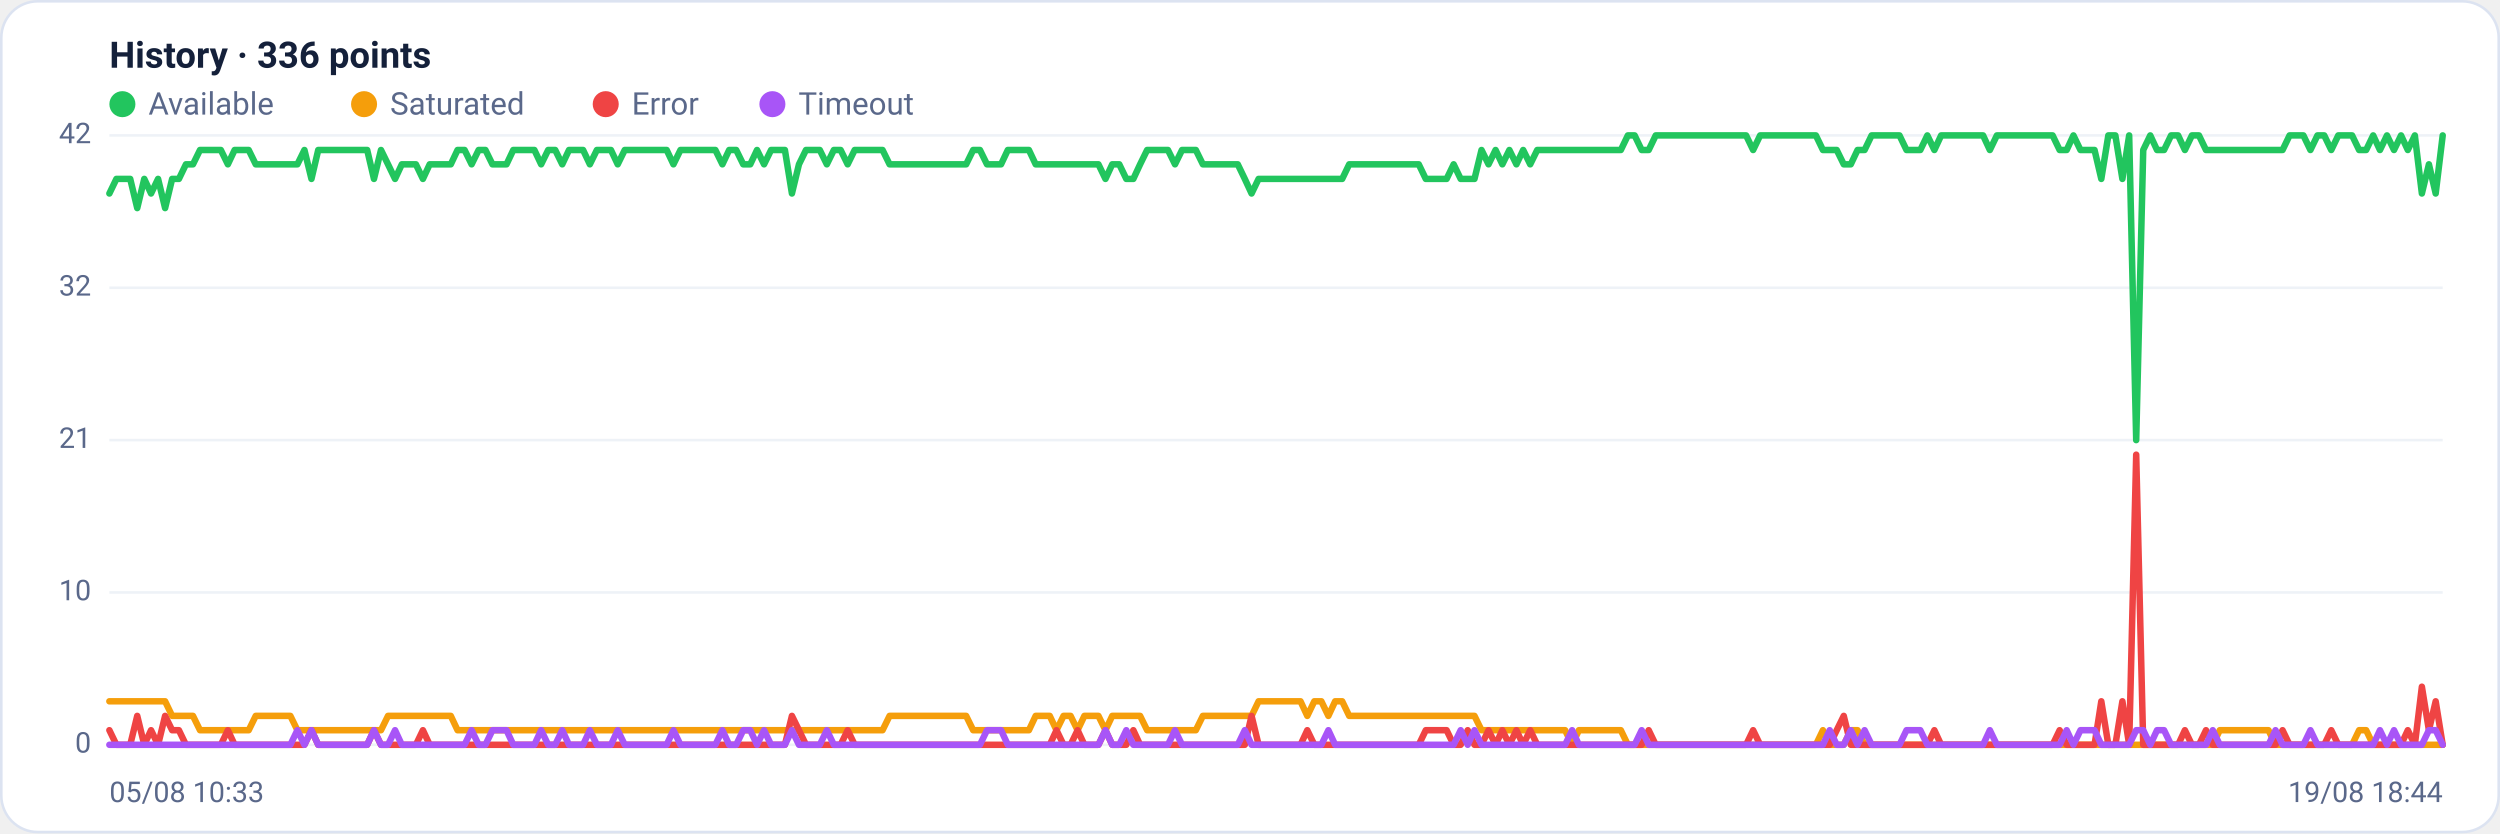
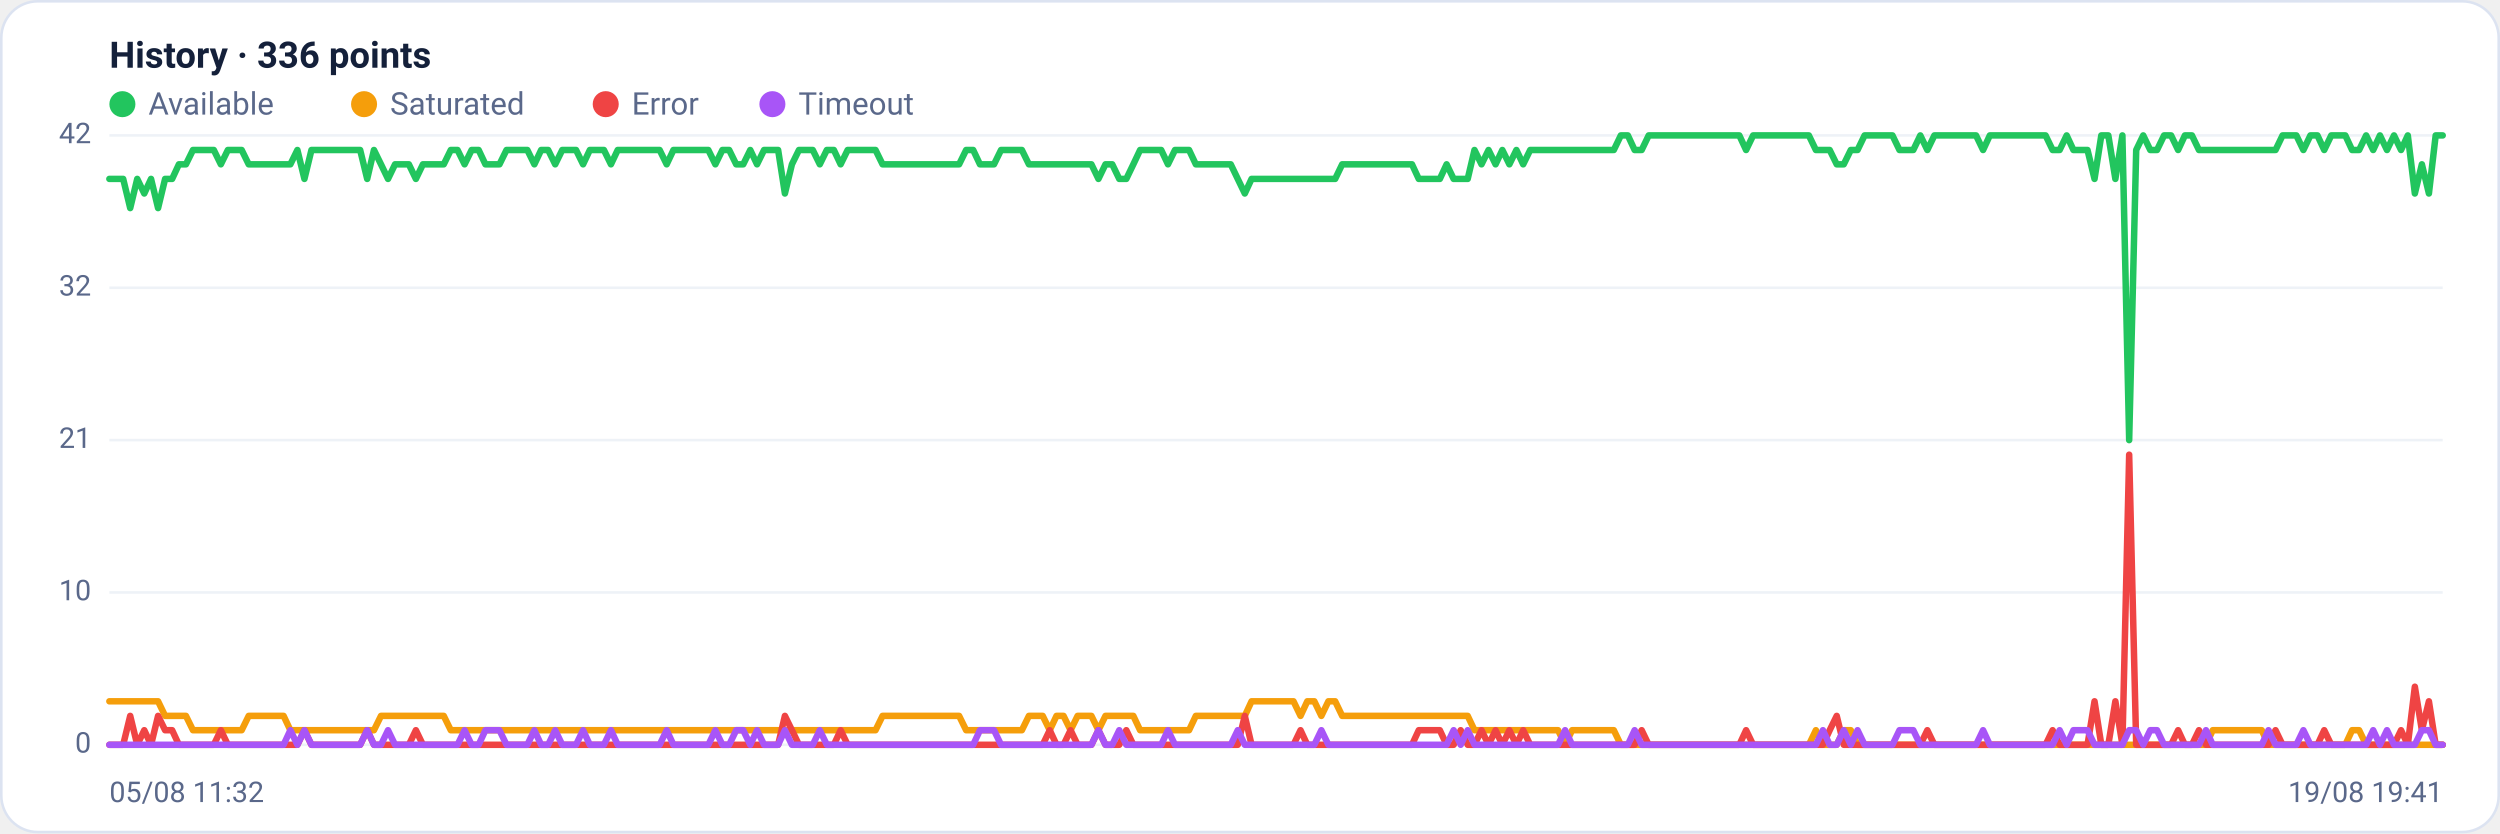
<svg xmlns="http://www.w3.org/2000/svg" viewBox="0 0 960 320" width="960" height="320" font-family="Segoe UI, system-ui, -apple-system, Roboto, Helvetica, Arial, sans-serif" role="img" aria-label="Availability history per region">
  <rect x="0.5" y="0.5" width="959" height="319" rx="14" fill="#ffffff" stroke="#dce3f1" />
  <text x="42" y="26" font-size="14" font-weight="600" fill="#14203a">History · 336 points</text>
  <circle cx="47" cy="40" r="5" fill="#22c55e" />
  <text x="57" y="44" font-size="12" fill="#5a688a">Available</text>
  <circle cx="139.8" cy="40" r="5" fill="#f59e0b" />
  <text x="149.8" y="44" font-size="12" fill="#5a688a">Saturated</text>
  <circle cx="232.6" cy="40" r="5" fill="#ef4444" />
  <text x="242.6" y="44" font-size="12" fill="#5a688a">Error</text>
  <circle cx="296.6" cy="40" r="5" fill="#a855f7" />
  <text x="306.6" y="44" font-size="12" fill="#5a688a">Timeout</text>
  <line x1="42" y1="286.0" x2="938" y2="286.0" stroke="#eef2f7" stroke-width="1" />
  <text x="35" y="289.0" text-anchor="end" font-size="11" fill="#5a688a">0</text>
  <line x1="42" y1="227.5" x2="938" y2="227.5" stroke="#eef2f7" stroke-width="1" />
  <text x="35" y="230.5" text-anchor="end" font-size="11" fill="#5a688a">10</text>
  <line x1="42" y1="169.0" x2="938" y2="169.0" stroke="#eef2f7" stroke-width="1" />
  <text x="35" y="172.0" text-anchor="end" font-size="11" fill="#5a688a">21</text>
  <line x1="42" y1="110.5" x2="938" y2="110.5" stroke="#eef2f7" stroke-width="1" />
  <text x="35" y="113.5" text-anchor="end" font-size="11" fill="#5a688a">32</text>
  <line x1="42" y1="52.0" x2="938" y2="52.0" stroke="#eef2f7" stroke-width="1" />
  <text x="35" y="55.0" text-anchor="end" font-size="11" fill="#5a688a">42</text>
-   <polyline fill="none" stroke="#22c55e" stroke-width="2.5" stroke-linejoin="round" stroke-linecap="round" points="42.0,74.3 44.7,68.7 47.3,68.7 50.0,68.7 52.7,79.9 55.4,68.7 58.0,74.3 60.7,68.7 63.4,79.9 66.1,68.7 68.7,68.7 71.4,63.1 74.1,63.1 76.8,57.6 79.4,57.6 82.1,57.6 84.8,57.6 87.5,63.1 90.1,57.6 92.8,57.6 95.5,57.6 98.2,63.1 100.8,63.1 103.5,63.1 106.2,63.1 108.9,63.1 111.5,63.1 114.2,63.1 116.9,57.6 119.6,68.7 122.2,57.6 124.9,57.6 127.6,57.6 130.3,57.6 132.9,57.6 135.6,57.6 138.3,57.6 141.0,57.6 143.6,68.7 146.3,57.6 149.0,63.1 151.7,68.7 154.3,63.1 157.0,63.1 159.7,63.1 162.4,68.7 165.0,63.1 167.7,63.1 170.4,63.1 173.1,63.1 175.7,57.6 178.4,57.6 181.1,63.1 183.8,57.6 186.4,57.6 189.1,63.1 191.8,63.1 194.5,63.1 197.1,57.6 199.8,57.6 202.5,57.6 205.2,57.6 207.8,63.1 210.5,57.6 213.2,57.6 215.9,63.1 218.5,57.6 221.2,57.6 223.9,57.6 226.5,63.1 229.2,57.6 231.9,57.6 234.6,57.6 237.2,63.1 239.9,57.6 242.6,57.6 245.3,57.6 247.9,57.6 250.6,57.6 253.3,57.6 256.0,57.6 258.6,63.1 261.3,57.6 264.0,57.6 266.7,57.6 269.3,57.6 272.0,57.6 274.7,57.6 277.4,63.1 280.0,57.6 282.7,57.6 285.4,63.1 288.1,63.1 290.7,57.6 293.4,63.1 296.1,57.6 298.8,57.6 301.4,57.6 304.1,74.3 306.8,63.1 309.5,57.6 312.1,57.6 314.8,57.6 317.5,63.1 320.2,57.6 322.8,57.6 325.5,63.1 328.2,57.6 330.9,57.6 333.5,57.6 336.2,57.6 338.9,57.6 341.6,63.1 344.2,63.1 346.9,63.1 349.6,63.1 352.3,63.1 354.9,63.1 357.6,63.1 360.3,63.1 363.0,63.1 365.6,63.1 368.3,63.1 371.0,63.1 373.7,57.6 376.3,57.6 379.0,63.1 381.7,63.1 384.4,63.1 387.0,57.6 389.7,57.6 392.4,57.6 395.1,57.6 397.7,63.1 400.4,63.1 403.1,63.1 405.7,63.1 408.4,63.1 411.1,63.1 413.8,63.1 416.4,63.1 419.1,63.1 421.8,63.1 424.5,68.7 427.1,63.1 429.8,63.1 432.5,68.7 435.2,68.7 437.8,63.1 440.5,57.6 443.2,57.6 445.9,57.6 448.5,57.6 451.2,63.1 453.9,57.6 456.6,57.6 459.2,57.6 461.9,63.1 464.6,63.1 467.3,63.1 469.9,63.1 472.6,63.1 475.3,63.1 478.0,68.7 480.6,74.3 483.3,68.7 486.0,68.7 488.7,68.7 491.3,68.7 494.0,68.7 496.7,68.7 499.4,68.7 502.0,68.7 504.7,68.7 507.4,68.7 510.1,68.7 512.7,68.7 515.4,68.7 518.1,63.1 520.8,63.1 523.4,63.1 526.1,63.1 528.8,63.1 531.5,63.1 534.1,63.1 536.8,63.1 539.5,63.1 542.2,63.1 544.8,63.1 547.5,68.7 550.2,68.7 552.9,68.7 555.5,68.7 558.2,63.1 560.9,68.7 563.6,68.7 566.2,68.7 568.9,57.6 571.6,63.1 574.3,57.6 576.9,63.1 579.6,57.6 582.3,63.1 584.9,57.6 587.6,63.1 590.3,57.6 593.0,57.6 595.6,57.6 598.3,57.6 601.0,57.6 603.7,57.6 606.3,57.6 609.0,57.6 611.7,57.6 614.4,57.6 617.0,57.6 619.7,57.6 622.4,57.6 625.1,52.0 627.7,52.0 630.4,57.6 633.1,57.6 635.8,52.0 638.4,52.0 641.1,52.0 643.8,52.0 646.5,52.0 649.1,52.0 651.8,52.0 654.5,52.0 657.2,52.0 659.8,52.0 662.5,52.0 665.2,52.0 667.9,52.0 670.5,52.0 673.2,57.6 675.9,52.0 678.6,52.0 681.2,52.0 683.9,52.0 686.6,52.0 689.3,52.0 691.9,52.0 694.6,52.0 697.3,52.0 700.0,57.6 702.6,57.6 705.3,57.6 708.0,63.1 710.7,63.1 713.3,57.6 716.0,57.6 718.7,52.0 721.4,52.0 724.0,52.0 726.7,52.0 729.4,52.0 732.1,57.6 734.7,57.6 737.4,57.6 740.1,52.0 742.8,57.6 745.4,52.0 748.1,52.0 750.8,52.0 753.5,52.0 756.1,52.0 758.8,52.0 761.5,52.0 764.1,57.6 766.8,52.0 769.5,52.0 772.2,52.0 774.8,52.0 777.5,52.0 780.2,52.0 782.9,52.0 785.5,52.0 788.2,52.0 790.9,57.6 793.6,57.6 796.2,52.0 798.9,57.6 801.6,57.6 804.3,57.6 806.9,68.7 809.6,52.0 812.3,52.0 815.0,68.7 817.6,52.0 820.3,169.0 823.0,57.6 825.7,52.0 828.3,57.6 831.0,57.6 833.7,52.0 836.4,52.0 839.0,57.6 841.7,52.0 844.4,52.0 847.1,57.6 849.7,57.6 852.4,57.6 855.1,57.6 857.8,57.6 860.4,57.6 863.1,57.6 865.8,57.6 868.5,57.6 871.1,57.6 873.8,57.6 876.5,57.6 879.2,52.0 881.8,52.0 884.5,52.0 887.2,57.6 889.9,52.0 892.5,52.0 895.2,57.6 897.9,52.0 900.6,52.0 903.2,52.0 905.9,57.6 908.6,57.6 911.3,52.0 913.9,57.6 916.6,52.0 919.3,57.6 922.0,52.0 924.6,57.6 927.3,52.0 930.0,74.3 932.7,63.1 935.3,74.3 938.0,52.0" />
-   <polyline fill="none" stroke="#f59e0b" stroke-width="2.5" stroke-linejoin="round" stroke-linecap="round" points="42.0,269.3 44.7,269.3 47.3,269.3 50.0,269.3 52.7,269.3 55.4,269.3 58.0,269.3 60.7,269.3 63.4,269.3 66.1,274.9 68.7,274.9 71.4,274.9 74.1,274.9 76.8,280.4 79.4,280.4 82.1,280.4 84.8,280.4 87.5,280.4 90.1,280.4 92.8,280.4 95.5,280.4 98.2,274.9 100.8,274.9 103.5,274.9 106.2,274.9 108.9,274.9 111.5,274.9 114.2,280.4 116.9,280.4 119.6,280.4 122.2,280.4 124.9,280.4 127.6,280.4 130.3,280.4 132.9,280.4 135.6,280.4 138.3,280.4 141.0,280.4 143.6,280.4 146.3,280.4 149.0,274.9 151.7,274.9 154.3,274.9 157.0,274.9 159.7,274.9 162.4,274.9 165.0,274.9 167.7,274.9 170.4,274.9 173.1,274.9 175.7,280.4 178.4,280.4 181.1,280.4 183.8,280.4 186.4,280.4 189.1,280.4 191.8,280.4 194.5,280.4 197.1,280.4 199.8,280.4 202.5,280.4 205.2,280.4 207.8,280.4 210.5,280.4 213.2,280.4 215.9,280.4 218.5,280.4 221.2,280.4 223.9,280.4 226.5,280.4 229.2,280.4 231.9,280.4 234.6,280.4 237.2,280.4 239.9,280.4 242.6,280.4 245.3,280.4 247.9,280.4 250.6,280.4 253.3,280.4 256.0,280.4 258.6,280.4 261.3,280.4 264.0,280.4 266.7,280.4 269.3,280.4 272.0,280.4 274.7,280.4 277.4,280.4 280.0,280.4 282.7,280.4 285.4,280.4 288.1,280.4 290.7,280.4 293.4,280.4 296.1,280.4 298.8,280.4 301.4,280.4 304.1,280.4 306.8,280.4 309.5,280.4 312.1,280.4 314.8,280.4 317.5,280.4 320.2,280.4 322.8,280.4 325.5,280.4 328.2,280.4 330.9,280.4 333.5,280.4 336.2,280.4 338.9,280.4 341.6,274.9 344.2,274.9 346.9,274.9 349.6,274.9 352.3,274.9 354.9,274.9 357.6,274.9 360.3,274.9 363.0,274.9 365.6,274.9 368.3,274.9 371.0,274.9 373.7,280.4 376.3,280.4 379.0,280.4 381.7,280.4 384.4,280.4 387.0,280.4 389.7,280.4 392.4,280.4 395.1,280.4 397.7,274.9 400.4,274.9 403.1,274.9 405.7,280.4 408.4,274.9 411.1,274.9 413.8,280.4 416.4,274.9 419.1,274.9 421.8,274.9 424.5,280.4 427.1,274.9 429.8,274.9 432.5,274.9 435.2,274.9 437.8,274.9 440.5,280.4 443.2,280.4 445.9,280.4 448.5,280.4 451.2,280.4 453.9,280.4 456.6,280.4 459.2,280.4 461.9,274.9 464.6,274.9 467.3,274.9 469.9,274.9 472.6,274.9 475.3,274.9 478.0,274.9 480.6,274.9 483.3,269.3 486.0,269.3 488.7,269.3 491.3,269.3 494.0,269.3 496.7,269.3 499.4,269.3 502.0,274.9 504.7,269.3 507.4,269.3 510.1,274.9 512.7,269.3 515.4,269.3 518.1,274.9 520.8,274.9 523.4,274.9 526.1,274.9 528.8,274.9 531.5,274.9 534.1,274.9 536.8,274.9 539.5,274.9 542.2,274.9 544.8,274.9 547.5,274.9 550.2,274.9 552.9,274.9 555.5,274.9 558.2,274.9 560.9,274.9 563.6,274.9 566.2,274.9 568.9,280.4 571.6,280.4 574.3,280.4 576.9,280.4 579.6,280.4 582.3,280.4 584.9,280.4 587.6,280.4 590.3,280.4 593.0,280.4 595.6,280.4 598.3,280.4 601.0,280.4 603.7,286.0 606.3,280.4 609.0,280.4 611.7,280.4 614.4,280.4 617.0,280.4 619.7,280.4 622.4,280.4 625.1,286.0 627.7,286.0 630.4,286.0 633.1,286.0 635.8,286.0 638.4,286.0 641.1,286.0 643.8,286.0 646.5,286.0 649.1,286.0 651.8,286.0 654.5,286.0 657.2,286.0 659.8,286.0 662.5,286.0 665.2,286.0 667.9,286.0 670.5,286.0 673.2,286.0 675.9,286.0 678.6,286.0 681.2,286.0 683.9,286.0 686.6,286.0 689.3,286.0 691.9,286.0 694.6,286.0 697.3,286.0 700.0,280.4 702.6,286.0 705.3,286.0 708.0,286.0 710.7,280.4 713.3,280.4 716.0,286.0 718.7,286.0 721.4,286.0 724.0,286.0 726.7,286.0 729.4,286.0 732.1,286.0 734.7,286.0 737.4,286.0 740.1,286.0 742.8,286.0 745.4,286.0 748.1,286.0 750.8,286.0 753.5,286.0 756.1,286.0 758.8,286.0 761.5,286.0 764.1,286.0 766.8,286.0 769.5,286.0 772.2,286.0 774.8,286.0 777.5,286.0 780.2,286.0 782.9,286.0 785.5,286.0 788.2,286.0 790.9,286.0 793.6,286.0 796.2,286.0 798.9,286.0 801.6,286.0 804.3,286.0 806.9,286.0 809.6,286.0 812.3,286.0 815.0,286.0 817.6,286.0 820.3,286.0 823.0,286.0 825.7,286.0 828.3,286.0 831.0,286.0 833.7,286.0 836.4,286.0 839.0,286.0 841.7,286.0 844.4,286.0 847.1,286.0 849.7,286.0 852.4,280.4 855.1,280.4 857.8,280.4 860.4,280.4 863.1,280.4 865.8,280.4 868.5,280.4 871.1,280.4 873.8,286.0 876.5,286.0 879.2,286.0 881.8,286.0 884.5,286.0 887.2,286.0 889.9,286.0 892.5,286.0 895.2,286.0 897.9,286.0 900.6,286.0 903.2,286.0 905.9,280.4 908.6,280.4 911.3,286.0 913.9,286.0 916.6,286.0 919.3,286.0 922.0,286.0 924.6,286.0 927.3,286.0 930.0,286.0 932.7,286.0 935.3,286.0 938.0,286.0" />
-   <polyline fill="none" stroke="#ef4444" stroke-width="2.5" stroke-linejoin="round" stroke-linecap="round" points="42.0,280.4 44.7,286.0 47.3,286.0 50.0,286.0 52.7,274.9 55.4,286.0 58.0,280.4 60.7,286.0 63.4,274.9 66.1,280.4 68.7,280.4 71.4,286.0 74.1,286.0 76.8,286.0 79.4,286.0 82.1,286.0 84.8,286.0 87.5,280.4 90.1,286.0 92.8,286.0 95.5,286.0 98.2,286.0 100.8,286.0 103.5,286.0 106.2,286.0 108.9,286.0 111.5,286.0 114.2,286.0 116.9,286.0 119.6,280.4 122.2,286.0 124.9,286.0 127.6,286.0 130.3,286.0 132.9,286.0 135.6,286.0 138.3,286.0 141.0,286.0 143.6,280.4 146.3,286.0 149.0,286.0 151.7,286.0 154.3,286.0 157.0,286.0 159.7,286.0 162.4,280.4 165.0,286.0 167.7,286.0 170.4,286.0 173.1,286.0 175.7,286.0 178.4,286.0 181.1,286.0 183.8,286.0 186.4,286.0 189.1,286.0 191.8,286.0 194.5,286.0 197.1,286.0 199.8,286.0 202.5,286.0 205.2,286.0 207.8,286.0 210.5,286.0 213.2,286.0 215.9,286.0 218.5,286.0 221.2,286.0 223.9,286.0 226.5,286.0 229.2,286.0 231.9,286.0 234.6,286.0 237.2,286.0 239.9,286.0 242.6,286.0 245.3,286.0 247.9,286.0 250.6,286.0 253.3,286.0 256.0,286.0 258.6,286.0 261.3,286.0 264.0,286.0 266.7,286.0 269.3,286.0 272.0,286.0 274.7,286.0 277.4,286.0 280.0,286.0 282.7,286.0 285.4,286.0 288.1,286.0 290.7,286.0 293.4,286.0 296.1,286.0 298.8,286.0 301.4,286.0 304.1,274.9 306.8,280.4 309.5,286.0 312.1,286.0 314.8,286.0 317.5,286.0 320.2,286.0 322.8,286.0 325.5,280.4 328.2,286.0 330.9,286.0 333.5,286.0 336.2,286.0 338.9,286.0 341.6,286.0 344.2,286.0 346.9,286.0 349.6,286.0 352.3,286.0 354.9,286.0 357.6,286.0 360.3,286.0 363.0,286.0 365.6,286.0 368.3,286.0 371.0,286.0 373.7,286.0 376.3,286.0 379.0,286.0 381.7,286.0 384.4,286.0 387.0,286.0 389.7,286.0 392.4,286.0 395.1,286.0 397.7,286.0 400.4,286.0 403.1,286.0 405.7,280.4 408.4,286.0 411.1,286.0 413.8,280.4 416.4,286.0 419.1,286.0 421.8,286.0 424.5,280.4 427.1,286.0 429.8,286.0 432.5,286.0 435.2,280.4 437.8,286.0 440.5,286.0 443.2,286.0 445.9,286.0 448.5,286.0 451.2,286.0 453.9,286.0 456.6,286.0 459.2,286.0 461.9,286.0 464.6,286.0 467.3,286.0 469.9,286.0 472.6,286.0 475.3,286.0 478.0,286.0 480.6,274.9 483.3,286.0 486.0,286.0 488.7,286.0 491.3,286.0 494.0,286.0 496.7,286.0 499.4,286.0 502.0,280.4 504.7,286.0 507.4,286.0 510.1,286.0 512.7,286.0 515.4,286.0 518.1,286.0 520.8,286.0 523.4,286.0 526.1,286.0 528.8,286.0 531.5,286.0 534.1,286.0 536.8,286.0 539.5,286.0 542.2,286.0 544.8,286.0 547.5,280.4 550.2,280.4 552.9,280.4 555.5,280.4 558.2,286.0 560.9,286.0 563.6,280.4 566.2,286.0 568.9,286.0 571.6,280.4 574.3,286.0 576.9,280.4 579.6,286.0 582.3,280.4 584.9,286.0 587.6,280.4 590.3,286.0 593.0,286.0 595.6,286.0 598.3,286.0 601.0,286.0 603.7,286.0 606.3,286.0 609.0,286.0 611.7,286.0 614.4,286.0 617.0,286.0 619.7,286.0 622.4,286.0 625.1,286.0 627.7,286.0 630.4,286.0 633.1,280.4 635.8,286.0 638.4,286.0 641.1,286.0 643.8,286.0 646.5,286.0 649.1,286.0 651.8,286.0 654.5,286.0 657.2,286.0 659.8,286.0 662.5,286.0 665.2,286.0 667.9,286.0 670.5,286.0 673.2,280.4 675.9,286.0 678.6,286.0 681.2,286.0 683.9,286.0 686.6,286.0 689.3,286.0 691.9,286.0 694.6,286.0 697.3,286.0 700.0,286.0 702.6,286.0 705.3,280.4 708.0,274.9 710.7,286.0 713.3,286.0 716.0,286.0 718.7,286.0 721.4,286.0 724.0,286.0 726.7,286.0 729.4,286.0 732.1,286.0 734.7,286.0 737.4,286.0 740.1,286.0 742.8,280.4 745.4,286.0 748.1,286.0 750.8,286.0 753.5,286.0 756.1,286.0 758.8,286.0 761.5,286.0 764.1,286.0 766.8,286.0 769.5,286.0 772.2,286.0 774.8,286.0 777.5,286.0 780.2,286.0 782.9,286.0 785.5,286.0 788.2,286.0 790.9,280.4 793.6,286.0 796.2,286.0 798.9,286.0 801.6,286.0 804.3,286.0 806.9,269.3 809.6,286.0 812.3,286.0 815.0,269.3 817.6,286.0 820.3,174.6 823.0,286.0 825.7,286.0 828.3,286.0 831.0,286.0 833.7,286.0 836.4,286.0 839.0,280.4 841.7,286.0 844.4,286.0 847.1,280.4 849.7,286.0 852.4,286.0 855.1,286.0 857.8,286.0 860.4,286.0 863.1,286.0 865.8,286.0 868.5,286.0 871.1,286.0 873.8,286.0 876.5,280.4 879.2,286.0 881.8,286.0 884.5,286.0 887.2,286.0 889.9,286.0 892.5,286.0 895.2,280.4 897.9,286.0 900.6,286.0 903.2,286.0 905.9,286.0 908.6,286.0 911.3,286.0 913.9,286.0 916.6,286.0 919.3,286.0 922.0,286.0 924.6,280.4 927.3,286.0 930.0,263.7 932.7,280.4 935.3,269.3 938.0,286.0" />
-   <polyline fill="none" stroke="#a855f7" stroke-width="2.5" stroke-linejoin="round" stroke-linecap="round" points="42.0,286.0 44.7,286.0 47.3,286.0 50.0,286.0 52.7,286.0 55.4,286.0 58.0,286.0 60.7,286.0 63.4,286.0 66.1,286.0 68.7,286.0 71.4,286.0 74.1,286.0 76.8,286.0 79.4,286.0 82.1,286.0 84.8,286.0 87.5,286.0 90.1,286.0 92.8,286.0 95.5,286.0 98.2,286.0 100.8,286.0 103.5,286.0 106.2,286.0 108.9,286.0 111.5,286.0 114.2,280.4 116.9,286.0 119.6,280.4 122.2,286.0 124.9,286.0 127.6,286.0 130.3,286.0 132.9,286.0 135.6,286.0 138.3,286.0 141.0,286.0 143.6,280.4 146.3,286.0 149.0,286.0 151.7,280.4 154.3,286.0 157.0,286.0 159.7,286.0 162.4,286.0 165.0,286.0 167.7,286.0 170.4,286.0 173.1,286.0 175.7,286.0 178.4,286.0 181.1,280.4 183.8,286.0 186.4,286.0 189.1,280.4 191.8,280.4 194.5,280.4 197.1,286.0 199.8,286.0 202.5,286.0 205.2,286.0 207.8,280.4 210.5,286.0 213.2,286.0 215.9,280.4 218.5,286.0 221.2,286.0 223.9,286.0 226.5,280.4 229.2,286.0 231.9,286.0 234.6,286.0 237.2,280.4 239.9,286.0 242.6,286.0 245.3,286.0 247.9,286.0 250.6,286.0 253.3,286.0 256.0,286.0 258.6,280.4 261.3,286.0 264.0,286.0 266.7,286.0 269.3,286.0 272.0,286.0 274.7,286.0 277.4,280.4 280.0,286.0 282.7,286.0 285.4,280.4 288.1,280.4 290.7,286.0 293.4,280.4 296.1,286.0 298.8,286.0 301.4,286.0 304.1,280.4 306.8,286.0 309.5,286.0 312.1,286.0 314.8,286.0 317.5,280.4 320.2,286.0 322.8,286.0 325.5,286.0 328.2,286.0 330.9,286.0 333.5,286.0 336.2,286.0 338.9,286.0 341.6,286.0 344.2,286.0 346.9,286.0 349.6,286.0 352.3,286.0 354.9,286.0 357.6,286.0 360.3,286.0 363.0,286.0 365.6,286.0 368.3,286.0 371.0,286.0 373.7,286.0 376.3,286.0 379.0,280.4 381.7,280.4 384.4,280.4 387.0,286.0 389.7,286.0 392.4,286.0 395.1,286.0 397.7,286.0 400.4,286.0 403.1,286.0 405.7,286.0 408.4,286.0 411.1,286.0 413.8,286.0 416.4,286.0 419.1,286.0 421.8,286.0 424.5,280.4 427.1,286.0 429.8,286.0 432.5,280.4 435.2,286.0 437.8,286.0 440.5,286.0 443.2,286.0 445.9,286.0 448.5,286.0 451.2,280.4 453.9,286.0 456.6,286.0 459.2,286.0 461.9,286.0 464.6,286.0 467.3,286.0 469.9,286.0 472.6,286.0 475.3,286.0 478.0,280.4 480.6,286.0 483.3,286.0 486.0,286.0 488.7,286.0 491.3,286.0 494.0,286.0 496.7,286.0 499.4,286.0 502.0,286.0 504.7,286.0 507.4,286.0 510.1,280.4 512.7,286.0 515.4,286.0 518.1,286.0 520.8,286.0 523.4,286.0 526.1,286.0 528.8,286.0 531.5,286.0 534.1,286.0 536.8,286.0 539.5,286.0 542.2,286.0 544.8,286.0 547.5,286.0 550.2,286.0 552.9,286.0 555.5,286.0 558.2,286.0 560.9,280.4 563.6,286.0 566.2,280.4 568.9,286.0 571.6,286.0 574.3,286.0 576.9,286.0 579.6,286.0 582.3,286.0 584.9,286.0 587.6,286.0 590.3,286.0 593.0,286.0 595.6,286.0 598.3,286.0 601.0,286.0 603.7,280.4 606.3,286.0 609.0,286.0 611.7,286.0 614.4,286.0 617.0,286.0 619.7,286.0 622.4,286.0 625.1,286.0 627.7,286.0 630.4,280.4 633.1,286.0 635.8,286.0 638.4,286.0 641.1,286.0 643.8,286.0 646.5,286.0 649.1,286.0 651.8,286.0 654.5,286.0 657.2,286.0 659.8,286.0 662.5,286.0 665.2,286.0 667.9,286.0 670.5,286.0 673.2,286.0 675.9,286.0 678.6,286.0 681.2,286.0 683.9,286.0 686.6,286.0 689.3,286.0 691.9,286.0 694.6,286.0 697.3,286.0 700.0,286.0 702.6,280.4 705.3,286.0 708.0,286.0 710.7,280.4 713.3,286.0 716.0,280.4 718.7,286.0 721.4,286.0 724.0,286.0 726.7,286.0 729.4,286.0 732.1,280.4 734.7,280.4 737.4,280.4 740.1,286.0 742.8,286.0 745.4,286.0 748.1,286.0 750.8,286.0 753.5,286.0 756.1,286.0 758.8,286.0 761.5,286.0 764.1,280.4 766.8,286.0 769.5,286.0 772.2,286.0 774.8,286.0 777.5,286.0 780.2,286.0 782.9,286.0 785.5,286.0 788.2,286.0 790.9,286.0 793.6,280.4 796.2,286.0 798.9,280.4 801.6,280.4 804.3,280.4 806.9,286.0 809.6,286.0 812.3,286.0 815.0,286.0 817.6,286.0 820.3,280.4 823.0,280.4 825.7,286.0 828.3,280.4 831.0,280.4 833.7,286.0 836.4,286.0 839.0,286.0 841.7,286.0 844.4,286.0 847.1,286.0 849.7,280.4 852.4,286.0 855.1,286.0 857.8,286.0 860.4,286.0 863.1,286.0 865.8,286.0 868.5,286.0 871.1,286.0 873.8,280.4 876.5,286.0 879.2,286.0 881.8,286.0 884.5,286.0 887.2,280.4 889.9,286.0 892.5,286.0 895.2,286.0 897.9,286.0 900.6,286.0 903.2,286.0 905.9,286.0 908.6,286.0 911.3,286.0 913.9,280.4 916.6,286.0 919.3,280.4 922.0,286.0 924.6,286.0 927.3,286.0 930.0,286.0 932.7,280.4 935.3,280.4 938.0,286.0" />
-   <text x="42" y="308" font-size="11" fill="#5a688a">05/08 10:33</text>
-   <text x="938" y="308" text-anchor="end" font-size="11" fill="#5a688a">19/08 18:44</text>
+   <polyline fill="none" stroke="#22c55e" stroke-width="2.5" stroke-linejoin="round" stroke-linecap="round" points="42.0,68.7 44.7,68.7 47.3,68.7 50.0,79.9 52.7,68.7 55.4,74.3 58.0,68.7 60.7,79.9 63.4,68.7 66.1,68.7 68.7,63.1 71.4,63.1 74.1,57.6 76.8,57.6 79.4,57.6 82.1,57.6 84.8,63.1 87.5,57.6 90.1,57.6 92.8,57.6 95.5,63.1 98.2,63.1 100.8,63.1 103.5,63.1 106.2,63.1 108.9,63.1 111.5,63.1 114.2,57.6 116.9,68.7 119.6,57.6 122.2,57.6 124.9,57.6 127.6,57.6 130.3,57.6 132.9,57.6 135.6,57.6 138.3,57.6 141.0,68.7 143.6,57.6 146.3,63.1 149.0,68.7 151.7,63.1 154.3,63.1 157.0,63.1 159.7,68.7 162.4,63.1 165.0,63.1 167.7,63.1 170.4,63.1 173.1,57.6 175.7,57.6 178.4,63.1 181.1,57.6 183.8,57.6 186.4,63.1 189.1,63.1 191.8,63.1 194.5,57.6 197.1,57.6 199.8,57.6 202.5,57.6 205.2,63.1 207.8,57.6 210.5,57.6 213.2,63.1 215.9,57.6 218.5,57.6 221.2,57.6 223.9,63.1 226.5,57.6 229.2,57.6 231.9,57.6 234.6,63.1 237.2,57.6 239.9,57.6 242.6,57.6 245.3,57.6 247.9,57.6 250.6,57.6 253.3,57.6 256.0,63.1 258.6,57.6 261.3,57.6 264.0,57.6 266.7,57.6 269.3,57.6 272.0,57.6 274.7,63.1 277.4,57.6 280.0,57.6 282.7,63.1 285.4,63.1 288.1,57.6 290.7,63.1 293.4,57.6 296.1,57.6 298.8,57.6 301.4,74.3 304.1,63.1 306.8,57.6 309.5,57.6 312.1,57.6 314.8,63.1 317.5,57.6 320.2,57.6 322.8,63.1 325.5,57.6 328.2,57.6 330.9,57.6 333.5,57.6 336.2,57.6 338.9,63.1 341.6,63.1 344.2,63.1 346.9,63.1 349.6,63.1 352.3,63.1 354.9,63.1 357.6,63.1 360.3,63.1 363.0,63.1 365.6,63.1 368.3,63.1 371.0,57.6 373.7,57.6 376.3,63.1 379.0,63.1 381.7,63.1 384.4,57.6 387.0,57.6 389.7,57.6 392.4,57.6 395.1,63.1 397.7,63.1 400.4,63.1 403.1,63.1 405.7,63.1 408.4,63.1 411.1,63.1 413.8,63.1 416.4,63.1 419.1,63.1 421.8,68.7 424.5,63.1 427.1,63.1 429.8,68.7 432.5,68.7 435.2,63.1 437.8,57.6 440.5,57.6 443.2,57.6 445.9,57.6 448.5,63.1 451.2,57.6 453.9,57.6 456.6,57.6 459.2,63.1 461.9,63.1 464.6,63.1 467.3,63.1 469.9,63.1 472.6,63.1 475.3,68.7 478.0,74.3 480.6,68.7 483.3,68.7 486.0,68.7 488.7,68.7 491.3,68.7 494.0,68.7 496.7,68.7 499.4,68.7 502.0,68.7 504.7,68.7 507.4,68.7 510.1,68.7 512.7,68.7 515.4,63.1 518.1,63.1 520.8,63.1 523.4,63.1 526.1,63.1 528.8,63.1 531.5,63.1 534.1,63.1 536.8,63.1 539.5,63.1 542.2,63.1 544.8,68.7 547.5,68.7 550.2,68.7 552.9,68.7 555.5,63.1 558.2,68.7 560.9,68.7 563.6,68.7 566.2,57.6 568.9,63.1 571.6,57.6 574.3,63.1 576.9,57.6 579.6,63.1 582.3,57.6 584.9,63.1 587.6,57.6 590.3,57.6 593.0,57.6 595.6,57.6 598.3,57.6 601.0,57.6 603.7,57.6 606.3,57.6 609.0,57.6 611.7,57.6 614.4,57.6 617.0,57.6 619.7,57.6 622.4,52.0 625.1,52.0 627.7,57.6 630.4,57.6 633.1,52.0 635.8,52.0 638.4,52.0 641.1,52.0 643.8,52.0 646.5,52.0 649.1,52.0 651.8,52.0 654.5,52.0 657.2,52.0 659.8,52.0 662.5,52.0 665.2,52.0 667.9,52.0 670.5,57.6 673.2,52.0 675.9,52.0 678.6,52.0 681.2,52.0 683.9,52.0 686.6,52.0 689.3,52.0 691.9,52.0 694.6,52.0 697.3,57.6 700.0,57.6 702.6,57.6 705.3,63.1 708.0,63.1 710.7,57.6 713.3,57.6 716.0,52.0 718.7,52.0 721.4,52.0 724.0,52.0 726.7,52.0 729.4,57.6 732.1,57.6 734.7,57.6 737.4,52.0 740.1,57.6 742.8,52.0 745.4,52.0 748.1,52.0 750.8,52.0 753.5,52.0 756.1,52.0 758.8,52.0 761.5,57.6 764.1,52.0 766.8,52.0 769.5,52.0 772.2,52.0 774.8,52.0 777.5,52.0 780.2,52.0 782.9,52.0 785.5,52.0 788.2,57.6 790.9,57.6 793.6,52.0 796.2,57.6 798.9,57.6 801.6,57.6 804.3,68.7 806.9,52.0 809.6,52.0 812.3,68.7 815.0,52.0 817.6,169.0 820.3,57.6 823.0,52.0 825.7,57.6 828.3,57.6 831.0,52.0 833.7,52.0 836.4,57.6 839.0,52.0 841.7,52.0 844.4,57.6 847.1,57.6 849.7,57.6 852.4,57.6 855.1,57.6 857.8,57.6 860.4,57.6 863.1,57.6 865.8,57.6 868.5,57.6 871.1,57.6 873.8,57.6 876.5,52.0 879.2,52.0 881.8,52.0 884.5,57.6 887.2,52.0 889.9,52.0 892.5,57.6 895.2,52.0 897.9,52.0 900.6,52.0 903.2,57.6 905.9,57.6 908.6,52.0 911.3,57.6 913.9,52.0 916.6,57.6 919.3,52.0 922.0,57.6 924.6,52.0 927.3,74.3 930.0,63.1 932.7,74.3 935.3,52.0 938.0,52.0" />
+   <polyline fill="none" stroke="#f59e0b" stroke-width="2.5" stroke-linejoin="round" stroke-linecap="round" points="42.0,269.3 44.7,269.3 47.3,269.3 50.0,269.3 52.7,269.3 55.4,269.3 58.0,269.3 60.7,269.3 63.4,274.9 66.1,274.9 68.7,274.9 71.4,274.9 74.1,280.4 76.8,280.4 79.4,280.4 82.1,280.4 84.8,280.4 87.5,280.4 90.1,280.4 92.8,280.4 95.5,274.9 98.2,274.9 100.8,274.9 103.5,274.9 106.2,274.9 108.9,274.9 111.5,280.4 114.2,280.4 116.9,280.4 119.6,280.4 122.2,280.4 124.9,280.4 127.6,280.4 130.3,280.4 132.9,280.4 135.6,280.4 138.3,280.4 141.0,280.4 143.6,280.4 146.3,274.9 149.0,274.9 151.7,274.9 154.3,274.9 157.0,274.9 159.7,274.9 162.4,274.9 165.0,274.9 167.7,274.9 170.4,274.9 173.1,280.4 175.7,280.4 178.4,280.4 181.1,280.4 183.8,280.4 186.4,280.4 189.1,280.4 191.8,280.4 194.5,280.4 197.1,280.4 199.8,280.4 202.5,280.4 205.2,280.4 207.8,280.4 210.5,280.4 213.2,280.4 215.9,280.4 218.5,280.4 221.2,280.4 223.9,280.4 226.5,280.4 229.2,280.4 231.9,280.4 234.6,280.4 237.2,280.4 239.9,280.4 242.6,280.4 245.3,280.4 247.9,280.4 250.6,280.4 253.3,280.4 256.0,280.4 258.6,280.4 261.3,280.4 264.0,280.4 266.7,280.4 269.3,280.4 272.0,280.4 274.7,280.4 277.4,280.4 280.0,280.4 282.7,280.4 285.4,280.4 288.1,280.4 290.7,280.4 293.4,280.4 296.1,280.4 298.8,280.4 301.4,280.4 304.1,280.4 306.8,280.4 309.5,280.4 312.1,280.4 314.8,280.4 317.5,280.4 320.2,280.4 322.8,280.4 325.5,280.4 328.2,280.4 330.9,280.4 333.5,280.4 336.2,280.4 338.9,274.9 341.6,274.9 344.2,274.9 346.9,274.9 349.6,274.9 352.3,274.9 354.9,274.9 357.6,274.9 360.3,274.9 363.0,274.9 365.6,274.9 368.3,274.9 371.0,280.4 373.7,280.4 376.3,280.4 379.0,280.4 381.7,280.4 384.4,280.4 387.0,280.4 389.7,280.4 392.4,280.4 395.1,274.9 397.7,274.9 400.4,274.9 403.1,280.4 405.7,274.9 408.4,274.9 411.1,280.4 413.8,274.9 416.4,274.9 419.1,274.9 421.8,280.4 424.5,274.9 427.1,274.9 429.8,274.9 432.5,274.9 435.2,274.9 437.8,280.4 440.5,280.4 443.2,280.4 445.9,280.4 448.5,280.4 451.2,280.4 453.9,280.4 456.6,280.4 459.2,274.9 461.9,274.9 464.6,274.9 467.3,274.9 469.9,274.9 472.6,274.9 475.3,274.9 478.0,274.9 480.6,269.3 483.3,269.3 486.0,269.3 488.7,269.3 491.3,269.3 494.0,269.3 496.7,269.3 499.4,274.9 502.0,269.3 504.7,269.3 507.4,274.9 510.1,269.3 512.7,269.3 515.4,274.9 518.1,274.9 520.8,274.9 523.4,274.9 526.1,274.9 528.8,274.9 531.5,274.9 534.1,274.9 536.8,274.9 539.5,274.9 542.2,274.9 544.8,274.9 547.5,274.9 550.2,274.9 552.9,274.9 555.5,274.9 558.2,274.9 560.9,274.9 563.6,274.9 566.2,280.4 568.9,280.4 571.6,280.4 574.3,280.4 576.9,280.4 579.6,280.4 582.3,280.4 584.9,280.4 587.6,280.4 590.3,280.4 593.0,280.4 595.6,280.4 598.3,280.4 601.0,286.0 603.7,280.4 606.3,280.4 609.0,280.4 611.7,280.4 614.4,280.4 617.0,280.4 619.7,280.4 622.4,286.0 625.1,286.0 627.7,286.0 630.4,286.0 633.1,286.0 635.8,286.0 638.4,286.0 641.1,286.0 643.8,286.0 646.5,286.0 649.1,286.0 651.8,286.0 654.5,286.0 657.2,286.0 659.8,286.0 662.5,286.0 665.2,286.0 667.9,286.0 670.5,286.0 673.2,286.0 675.9,286.0 678.6,286.0 681.2,286.0 683.9,286.0 686.6,286.0 689.3,286.0 691.9,286.0 694.6,286.0 697.3,280.4 700.0,286.0 702.6,286.0 705.3,286.0 708.0,280.4 710.7,280.4 713.3,286.0 716.0,286.0 718.7,286.0 721.4,286.0 724.0,286.0 726.7,286.0 729.4,286.0 732.1,286.0 734.7,286.0 737.4,286.0 740.1,286.0 742.8,286.0 745.4,286.0 748.1,286.0 750.8,286.0 753.5,286.0 756.1,286.0 758.8,286.0 761.5,286.0 764.1,286.0 766.8,286.0 769.5,286.0 772.2,286.0 774.8,286.0 777.5,286.0 780.2,286.0 782.9,286.0 785.5,286.0 788.2,286.0 790.9,286.0 793.6,286.0 796.2,286.0 798.9,286.0 801.6,286.0 804.3,286.0 806.9,286.0 809.6,286.0 812.3,286.0 815.0,286.0 817.6,286.0 820.3,286.0 823.0,286.0 825.7,286.0 828.3,286.0 831.0,286.0 833.7,286.0 836.4,286.0 839.0,286.0 841.7,286.0 844.4,286.0 847.1,286.0 849.7,280.4 852.4,280.4 855.1,280.4 857.8,280.4 860.4,280.4 863.1,280.4 865.8,280.4 868.5,280.4 871.1,286.0 873.8,286.0 876.5,286.0 879.2,286.0 881.8,286.0 884.5,286.0 887.2,286.0 889.9,286.0 892.5,286.0 895.2,286.0 897.9,286.0 900.6,286.0 903.2,280.4 905.9,280.4 908.6,286.0 911.3,286.0 913.9,286.0 916.6,286.0 919.3,286.0 922.0,286.0 924.6,286.0 927.3,286.0 930.0,286.0 932.7,286.0 935.3,286.0 938.0,286.0" />
+   <polyline fill="none" stroke="#ef4444" stroke-width="2.5" stroke-linejoin="round" stroke-linecap="round" points="42.0,286.0 44.7,286.0 47.3,286.0 50.0,274.9 52.7,286.0 55.4,280.4 58.0,286.0 60.7,274.9 63.4,280.4 66.1,280.4 68.7,286.0 71.4,286.0 74.1,286.0 76.8,286.0 79.4,286.0 82.1,286.0 84.8,280.4 87.5,286.0 90.1,286.0 92.8,286.0 95.5,286.0 98.2,286.0 100.8,286.0 103.5,286.0 106.2,286.0 108.9,286.0 111.5,286.0 114.2,286.0 116.9,280.4 119.6,286.0 122.2,286.0 124.9,286.0 127.6,286.0 130.3,286.0 132.9,286.0 135.6,286.0 138.3,286.0 141.0,280.4 143.6,286.0 146.3,286.0 149.0,286.0 151.7,286.0 154.3,286.0 157.0,286.0 159.7,280.4 162.4,286.0 165.0,286.0 167.7,286.0 170.4,286.0 173.1,286.0 175.7,286.0 178.4,286.0 181.1,286.0 183.8,286.0 186.4,286.0 189.1,286.0 191.8,286.0 194.5,286.0 197.1,286.0 199.8,286.0 202.5,286.0 205.2,286.0 207.8,286.0 210.5,286.0 213.2,286.0 215.9,286.0 218.5,286.0 221.2,286.0 223.9,286.0 226.5,286.0 229.2,286.0 231.9,286.0 234.6,286.0 237.2,286.0 239.9,286.0 242.6,286.0 245.3,286.0 247.9,286.0 250.6,286.0 253.3,286.0 256.0,286.0 258.6,286.0 261.3,286.0 264.0,286.0 266.7,286.0 269.3,286.0 272.0,286.0 274.7,286.0 277.4,286.0 280.0,286.0 282.7,286.0 285.4,286.0 288.1,286.0 290.7,286.0 293.4,286.0 296.1,286.0 298.8,286.0 301.4,274.9 304.1,280.4 306.8,286.0 309.5,286.0 312.1,286.0 314.8,286.0 317.5,286.0 320.2,286.0 322.8,280.4 325.5,286.0 328.2,286.0 330.9,286.0 333.5,286.0 336.2,286.0 338.9,286.0 341.6,286.0 344.2,286.0 346.9,286.0 349.6,286.0 352.3,286.0 354.9,286.0 357.6,286.0 360.3,286.0 363.0,286.0 365.6,286.0 368.3,286.0 371.0,286.0 373.7,286.0 376.3,286.0 379.0,286.0 381.7,286.0 384.4,286.0 387.0,286.0 389.7,286.0 392.4,286.0 395.1,286.0 397.7,286.0 400.4,286.0 403.1,280.4 405.7,286.0 408.4,286.0 411.1,280.4 413.8,286.0 416.4,286.0 419.1,286.0 421.8,280.4 424.5,286.0 427.1,286.0 429.8,286.0 432.5,280.4 435.2,286.0 437.8,286.0 440.5,286.0 443.2,286.0 445.9,286.0 448.5,286.0 451.2,286.0 453.9,286.0 456.6,286.0 459.2,286.0 461.9,286.0 464.6,286.0 467.3,286.0 469.9,286.0 472.6,286.0 475.3,286.0 478.0,274.9 480.6,286.0 483.3,286.0 486.0,286.0 488.7,286.0 491.3,286.0 494.0,286.0 496.7,286.0 499.4,280.4 502.0,286.0 504.7,286.0 507.4,286.0 510.1,286.0 512.7,286.0 515.4,286.0 518.1,286.0 520.8,286.0 523.4,286.0 526.1,286.0 528.8,286.0 531.5,286.0 534.1,286.0 536.8,286.0 539.5,286.0 542.2,286.0 544.8,280.4 547.5,280.4 550.2,280.4 552.9,280.4 555.5,286.0 558.2,286.0 560.9,280.4 563.6,286.0 566.2,286.0 568.9,280.4 571.6,286.0 574.3,280.4 576.9,286.0 579.6,280.4 582.3,286.0 584.9,280.4 587.6,286.0 590.3,286.0 593.0,286.0 595.6,286.0 598.3,286.0 601.0,286.0 603.7,286.0 606.3,286.0 609.0,286.0 611.7,286.0 614.4,286.0 617.0,286.0 619.7,286.0 622.4,286.0 625.1,286.0 627.7,286.0 630.4,280.4 633.1,286.0 635.8,286.0 638.4,286.0 641.1,286.0 643.8,286.0 646.5,286.0 649.1,286.0 651.8,286.0 654.5,286.0 657.2,286.0 659.8,286.0 662.5,286.0 665.2,286.0 667.9,286.0 670.5,280.4 673.2,286.0 675.9,286.0 678.6,286.0 681.2,286.0 683.9,286.0 686.6,286.0 689.3,286.0 691.9,286.0 694.6,286.0 697.3,286.0 700.0,286.0 702.6,280.4 705.3,274.9 708.0,286.0 710.7,286.0 713.3,286.0 716.0,286.0 718.7,286.0 721.4,286.0 724.0,286.0 726.7,286.0 729.4,286.0 732.1,286.0 734.7,286.0 737.4,286.0 740.1,280.4 742.8,286.0 745.4,286.0 748.1,286.0 750.8,286.0 753.5,286.0 756.1,286.0 758.8,286.0 761.5,286.0 764.1,286.0 766.8,286.0 769.5,286.0 772.2,286.0 774.8,286.0 777.5,286.0 780.2,286.0 782.9,286.0 785.5,286.0 788.2,280.4 790.9,286.0 793.6,286.0 796.2,286.0 798.9,286.0 801.6,286.0 804.3,269.3 806.9,286.0 809.6,286.0 812.3,269.3 815.0,286.0 817.6,174.6 820.3,286.0 823.0,286.0 825.7,286.0 828.3,286.0 831.0,286.0 833.7,286.0 836.4,280.4 839.0,286.0 841.7,286.0 844.4,280.4 847.1,286.0 849.7,286.0 852.4,286.0 855.1,286.0 857.8,286.0 860.4,286.0 863.1,286.0 865.8,286.0 868.5,286.0 871.1,286.0 873.8,280.4 876.5,286.0 879.2,286.0 881.8,286.0 884.5,286.0 887.2,286.0 889.9,286.0 892.5,280.4 895.2,286.0 897.9,286.0 900.6,286.0 903.2,286.0 905.9,286.0 908.6,286.0 911.3,286.0 913.9,286.0 916.6,286.0 919.3,286.0 922.0,280.4 924.6,286.0 927.3,263.7 930.0,280.4 932.7,269.3 935.3,286.0 938.0,286.0" />
+   <polyline fill="none" stroke="#a855f7" stroke-width="2.5" stroke-linejoin="round" stroke-linecap="round" points="42.0,286.0 44.7,286.0 47.3,286.0 50.0,286.0 52.7,286.0 55.4,286.0 58.0,286.0 60.7,286.0 63.4,286.0 66.1,286.0 68.7,286.0 71.4,286.0 74.1,286.0 76.8,286.0 79.4,286.0 82.1,286.0 84.8,286.0 87.5,286.0 90.1,286.0 92.8,286.0 95.5,286.0 98.2,286.0 100.8,286.0 103.5,286.0 106.2,286.0 108.9,286.0 111.5,280.4 114.2,286.0 116.9,280.4 119.6,286.0 122.2,286.0 124.9,286.0 127.6,286.0 130.3,286.0 132.9,286.0 135.6,286.0 138.3,286.0 141.0,280.4 143.6,286.0 146.3,286.0 149.0,280.4 151.7,286.0 154.3,286.0 157.0,286.0 159.7,286.0 162.4,286.0 165.0,286.0 167.7,286.0 170.4,286.0 173.1,286.0 175.7,286.0 178.4,280.4 181.1,286.0 183.8,286.0 186.4,280.4 189.1,280.4 191.8,280.4 194.5,286.0 197.1,286.0 199.8,286.0 202.5,286.0 205.2,280.4 207.8,286.0 210.5,286.0 213.2,280.4 215.9,286.0 218.5,286.0 221.2,286.0 223.9,280.4 226.5,286.0 229.2,286.0 231.9,286.0 234.6,280.4 237.2,286.0 239.9,286.0 242.6,286.0 245.3,286.0 247.9,286.0 250.6,286.0 253.3,286.0 256.0,280.4 258.6,286.0 261.3,286.0 264.0,286.0 266.7,286.0 269.3,286.0 272.0,286.0 274.7,280.4 277.4,286.0 280.0,286.0 282.7,280.4 285.4,280.4 288.1,286.0 290.7,280.4 293.4,286.0 296.1,286.0 298.8,286.0 301.4,280.4 304.1,286.0 306.8,286.0 309.5,286.0 312.1,286.0 314.8,280.4 317.5,286.0 320.2,286.0 322.8,286.0 325.5,286.0 328.2,286.0 330.9,286.0 333.5,286.0 336.2,286.0 338.9,286.0 341.6,286.0 344.2,286.0 346.9,286.0 349.6,286.0 352.3,286.0 354.9,286.0 357.6,286.0 360.3,286.0 363.0,286.0 365.6,286.0 368.3,286.0 371.0,286.0 373.7,286.0 376.3,280.4 379.0,280.4 381.7,280.4 384.4,286.0 387.0,286.0 389.7,286.0 392.4,286.0 395.1,286.0 397.7,286.0 400.4,286.0 403.1,286.0 405.7,286.0 408.4,286.0 411.1,286.0 413.8,286.0 416.4,286.0 419.1,286.0 421.8,280.4 424.5,286.0 427.1,286.0 429.8,280.4 432.5,286.0 435.2,286.0 437.8,286.0 440.5,286.0 443.2,286.0 445.9,286.0 448.5,280.4 451.2,286.0 453.9,286.0 456.6,286.0 459.2,286.0 461.9,286.0 464.6,286.0 467.3,286.0 469.9,286.0 472.6,286.0 475.3,280.4 478.0,286.0 480.6,286.0 483.3,286.0 486.0,286.0 488.7,286.0 491.3,286.0 494.0,286.0 496.7,286.0 499.4,286.0 502.0,286.0 504.7,286.0 507.4,280.4 510.1,286.0 512.7,286.0 515.4,286.0 518.1,286.0 520.8,286.0 523.4,286.0 526.1,286.0 528.8,286.0 531.5,286.0 534.1,286.0 536.8,286.0 539.5,286.0 542.2,286.0 544.8,286.0 547.5,286.0 550.2,286.0 552.9,286.0 555.5,286.0 558.2,280.4 560.9,286.0 563.6,280.4 566.2,286.0 568.9,286.0 571.6,286.0 574.3,286.0 576.9,286.0 579.6,286.0 582.3,286.0 584.9,286.0 587.6,286.0 590.3,286.0 593.0,286.0 595.6,286.0 598.3,286.0 601.0,280.4 603.7,286.0 606.3,286.0 609.0,286.0 611.7,286.0 614.4,286.0 617.0,286.0 619.7,286.0 622.4,286.0 625.1,286.0 627.7,280.4 630.4,286.0 633.1,286.0 635.8,286.0 638.4,286.0 641.1,286.0 643.8,286.0 646.5,286.0 649.1,286.0 651.8,286.0 654.5,286.0 657.2,286.0 659.8,286.0 662.5,286.0 665.2,286.0 667.9,286.0 670.5,286.0 673.2,286.0 675.9,286.0 678.6,286.0 681.2,286.0 683.9,286.0 686.6,286.0 689.3,286.0 691.9,286.0 694.6,286.0 697.3,286.0 700.0,280.4 702.6,286.0 705.3,286.0 708.0,280.4 710.7,286.0 713.3,280.4 716.0,286.0 718.7,286.0 721.4,286.0 724.0,286.0 726.7,286.0 729.4,280.4 732.1,280.4 734.7,280.4 737.4,286.0 740.1,286.0 742.8,286.0 745.4,286.0 748.1,286.0 750.8,286.0 753.5,286.0 756.1,286.0 758.8,286.0 761.5,280.4 764.1,286.0 766.8,286.0 769.5,286.0 772.2,286.0 774.8,286.0 777.5,286.0 780.2,286.0 782.9,286.0 785.5,286.0 788.2,286.0 790.9,280.4 793.6,286.0 796.2,280.4 798.9,280.4 801.6,280.4 804.3,286.0 806.9,286.0 809.6,286.0 812.3,286.0 815.0,286.0 817.6,280.4 820.3,280.4 823.0,286.0 825.7,280.4 828.3,280.4 831.0,286.0 833.7,286.0 836.4,286.0 839.0,286.0 841.7,286.0 844.4,286.0 847.1,280.4 849.7,286.0 852.4,286.0 855.1,286.0 857.8,286.0 860.4,286.0 863.1,286.0 865.8,286.0 868.5,286.0 871.1,280.4 873.8,286.0 876.5,286.0 879.2,286.0 881.8,286.0 884.5,280.4 887.2,286.0 889.9,286.0 892.5,286.0 895.2,286.0 897.9,286.0 900.6,286.0 903.2,286.0 905.9,286.0 908.6,286.0 911.3,280.4 913.9,286.0 916.6,280.4 919.3,286.0 922.0,286.0 924.6,286.0 927.3,286.0 930.0,280.4 932.7,280.4 935.3,286.0 938.0,286.0" />
+   <text x="42" y="308" font-size="11" fill="#5a688a">05/08 11:32</text>
+   <text x="938" y="308" text-anchor="end" font-size="11" fill="#5a688a">19/08 19:41</text>
</svg>
